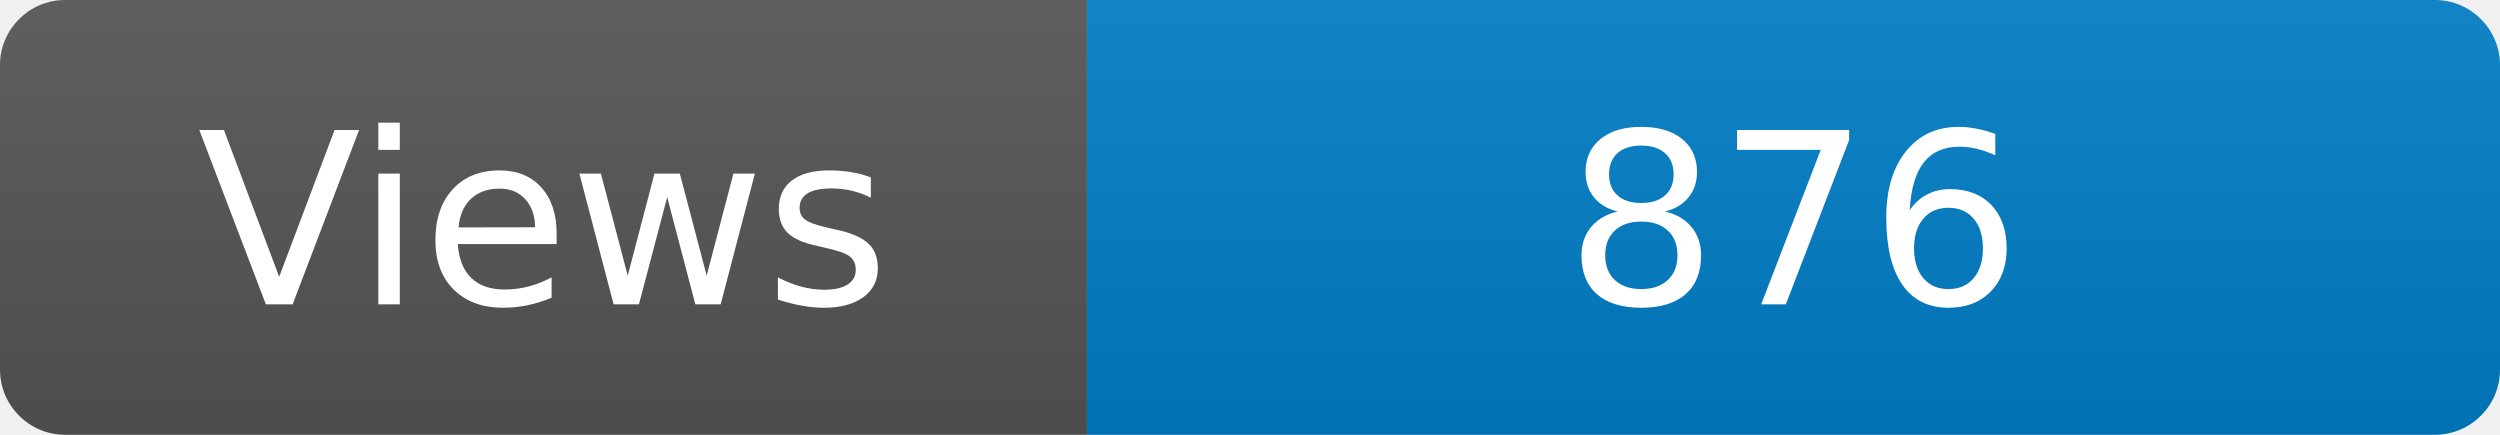
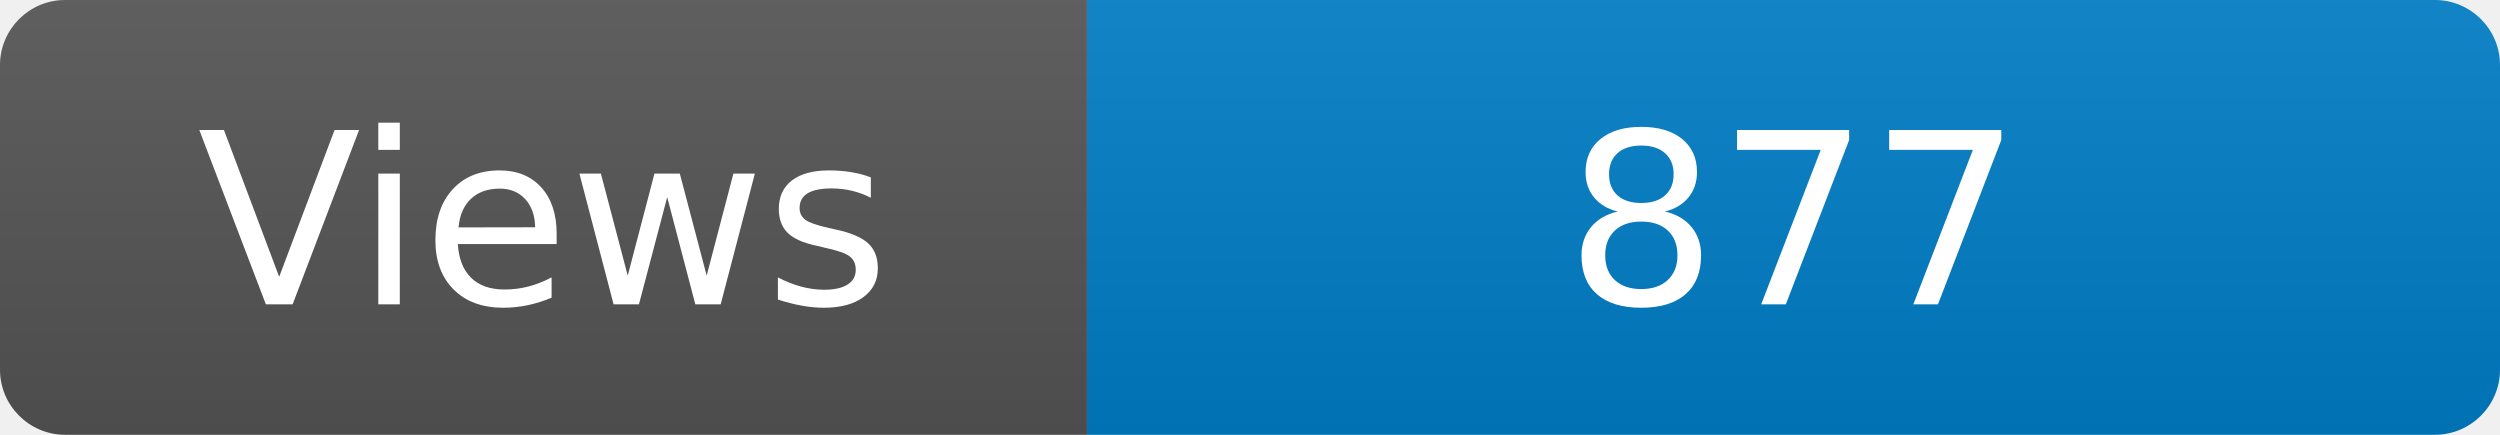
<svg xmlns="http://www.w3.org/2000/svg" width="115" height="20" role="img" aria-label="Maintained?: yes">
  <linearGradient id="s" x2="0" y2="100%">
    <stop offset="0" stop-color="#bbb" stop-opacity=".1" />
    <stop offset="1" stop-opacity=".1" />
  </linearGradient>
  <clipPath id="r">
    <rect width="115" height="20" rx="3" fill="#fff" />
  </clipPath>
  <g clip-path="url(#r)">
    <rect width="50" height="20" fill="#555" />
    <rect x="50" width="160" height="20" fill="#007ec6" />
    <rect width="115" height="20" fill="url(#s)" />
  </g>
  <g fill="#fff" text-anchor="middle" font-family="Verdana,Geneva,DejaVu Sans,sans-serif" font-size="110">
    <text x="250" y="140" transform="scale(.1)" fill="#fff">Views</text>
-     <text x="825" y="140" transform="scale(.1)" fill="#fff">876</text>
+     <text x="825" y="140" transform="scale(.1)" fill="#fff">877</text>
  </g>
</svg>
